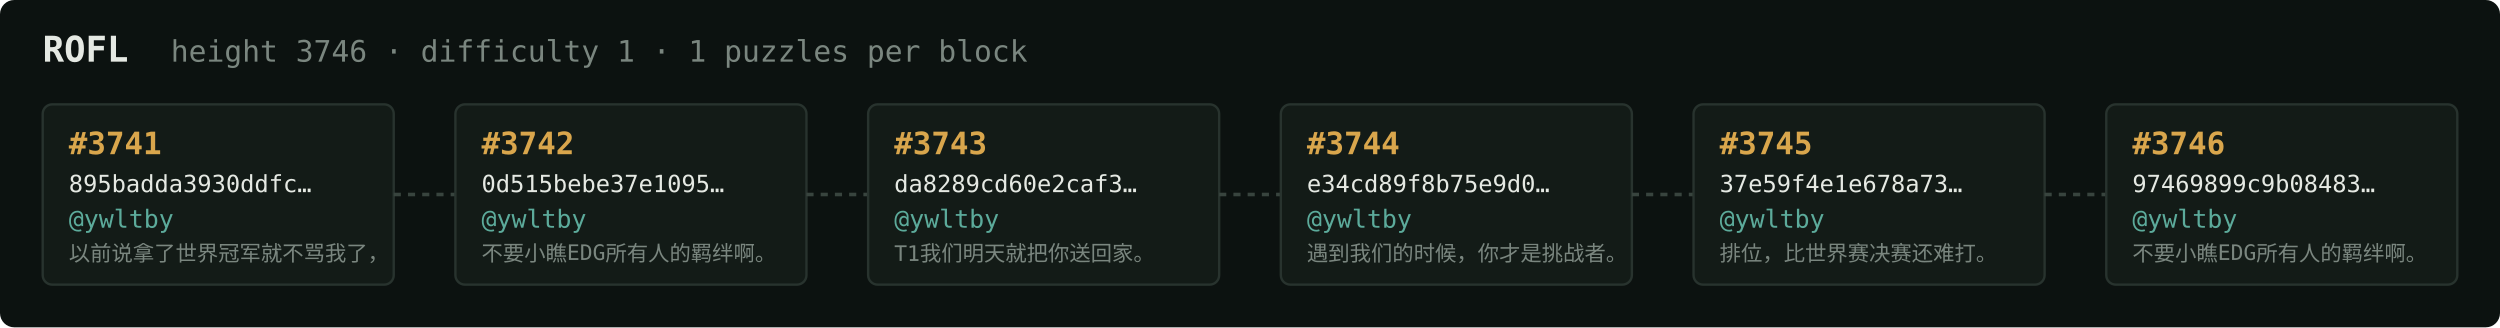
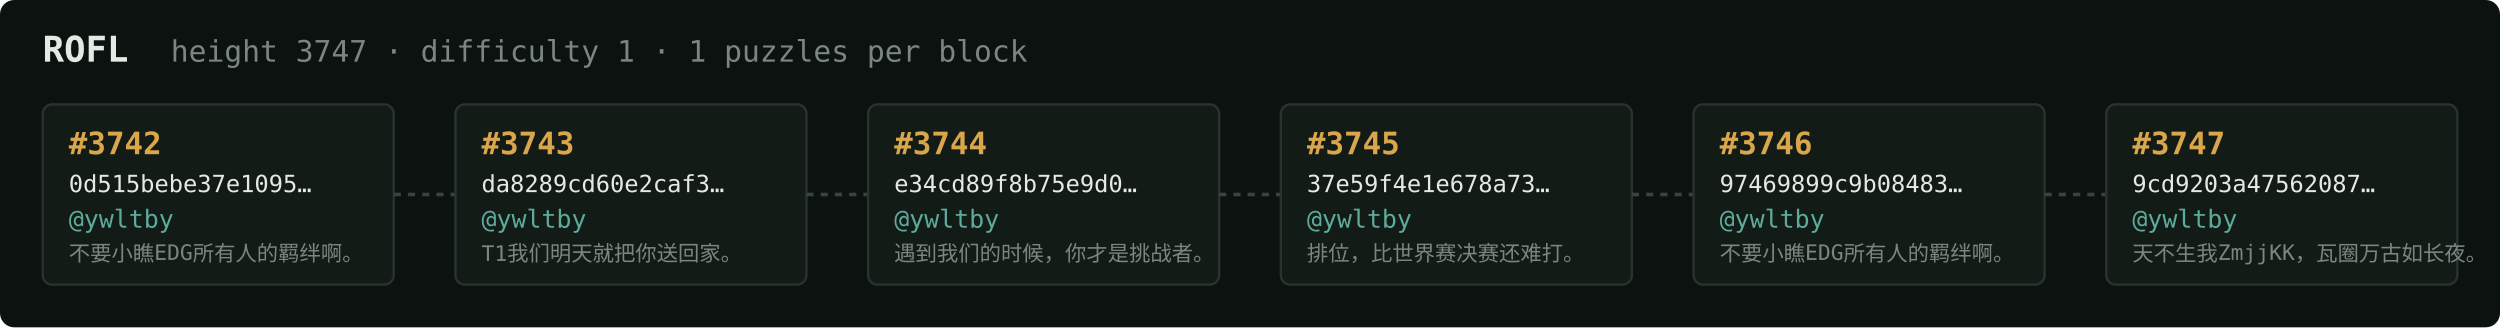
<svg xmlns="http://www.w3.org/2000/svg" width="1054" height="138" viewBox="0 0 1054 138" font-family="ui-monospace,SFMono-Regular,Menlo,monospace">
  <rect fill="#0c1210" width="1054" height="138" rx="6" />
  <text x="18" y="26" fill="#e5e9e3" font-size="15" font-weight="700">ROFL</text>
-   <text x="72" y="26" fill="#7a867f" font-size="12.5">height 3746 · difficulty 1 · 1 puzzles per block</text>
+   <text x="72" y="26" fill="#7a867f" font-size="12.5">height 3747 · difficulty 1 · 1 puzzles per block</text>
  <rect x="18" y="44" width="148" height="76" rx="4" fill="#131b17" stroke="#28332e" stroke-width="1" />
-   <text x="29" y="65" fill="#d9a64c" font-size="13" font-weight="700">#3741</text>
-   <text x="29" y="81" fill="#e5e9e3" font-size="10">895badda3930ddfc…</text>
+   <text x="29" y="65" fill="#d9a64c" font-size="13" font-weight="700">#3742</text>
+   <text x="29" y="81" fill="#e5e9e3" font-size="10">0d515bebe37e1095…</text>
  <text x="29" y="96" fill="#5cab9b" font-size="10.5">@ywltby</text>
-   <text x="29" y="110" fill="#7a867f" font-size="9">以前说拿了世界冠军就不骂我了，</text>
+   <text x="29" y="110" fill="#7a867f" font-size="9">不要小瞧EDG所有人的羁绊啊。</text>
  <line x1="166" y1="82.0" x2="192" y2="82.0" stroke="#38443e" stroke-width="1.5" stroke-dasharray="3 3" />
  <rect x="192" y="44" width="148" height="76" rx="4" fill="#131b17" stroke="#28332e" stroke-width="1" />
-   <text x="203" y="65" fill="#d9a64c" font-size="13" font-weight="700">#3742</text>
-   <text x="203" y="81" fill="#e5e9e3" font-size="10">0d515bebe37e1095…</text>
+   <text x="203" y="65" fill="#d9a64c" font-size="13" font-weight="700">#3743</text>
+   <text x="203" y="81" fill="#e5e9e3" font-size="10">da8289cd60e2caf3…</text>
  <text x="203" y="96" fill="#5cab9b" font-size="10.5">@ywltby</text>
-   <text x="203" y="110" fill="#7a867f" font-size="9">不要小瞧EDG所有人的羁绊啊。</text>
+   <text x="203" y="110" fill="#7a867f" font-size="9">T1我们明天就把你送回家。</text>
  <line x1="340" y1="82.0" x2="366" y2="82.0" stroke="#38443e" stroke-width="1.5" stroke-dasharray="3 3" />
  <rect x="366" y="44" width="148" height="76" rx="4" fill="#131b17" stroke="#28332e" stroke-width="1" />
-   <text x="377" y="65" fill="#d9a64c" font-size="13" font-weight="700">#3743</text>
-   <text x="377" y="81" fill="#e5e9e3" font-size="10">da8289cd60e2caf3…</text>
+   <text x="377" y="65" fill="#d9a64c" font-size="13" font-weight="700">#3744</text>
+   <text x="377" y="81" fill="#e5e9e3" font-size="10">e34cd89f8b75e9d0…</text>
  <text x="377" y="96" fill="#5cab9b" font-size="10.5">@ywltby</text>
-   <text x="377" y="110" fill="#7a867f" font-size="9">T1我们明天就把你送回家。</text>
+   <text x="377" y="110" fill="#7a867f" font-size="9">遇到我们的时候，你才是挑战者。</text>
  <line x1="514" y1="82.0" x2="540" y2="82.0" stroke="#38443e" stroke-width="1.5" stroke-dasharray="3 3" />
  <rect x="540" y="44" width="148" height="76" rx="4" fill="#131b17" stroke="#28332e" stroke-width="1" />
-   <text x="551" y="65" fill="#d9a64c" font-size="13" font-weight="700">#3744</text>
-   <text x="551" y="81" fill="#e5e9e3" font-size="10">e34cd89f8b75e9d0…</text>
+   <text x="551" y="65" fill="#d9a64c" font-size="13" font-weight="700">#3745</text>
+   <text x="551" y="81" fill="#e5e9e3" font-size="10">37e59f4e1e678a73…</text>
  <text x="551" y="96" fill="#5cab9b" font-size="10.5">@ywltby</text>
-   <text x="551" y="110" fill="#7a867f" font-size="9">遇到我们的时候，你才是挑战者。</text>
+   <text x="551" y="110" fill="#7a867f" font-size="9">排位，比世界赛决赛还难打。</text>
  <line x1="688" y1="82.0" x2="714" y2="82.0" stroke="#38443e" stroke-width="1.5" stroke-dasharray="3 3" />
  <rect x="714" y="44" width="148" height="76" rx="4" fill="#131b17" stroke="#28332e" stroke-width="1" />
-   <text x="725" y="65" fill="#d9a64c" font-size="13" font-weight="700">#3745</text>
-   <text x="725" y="81" fill="#e5e9e3" font-size="10">37e59f4e1e678a73…</text>
+   <text x="725" y="65" fill="#d9a64c" font-size="13" font-weight="700">#3746</text>
+   <text x="725" y="81" fill="#e5e9e3" font-size="10">97469899c9b08483…</text>
  <text x="725" y="96" fill="#5cab9b" font-size="10.5">@ywltby</text>
-   <text x="725" y="110" fill="#7a867f" font-size="9">排位，比世界赛决赛还难打。</text>
+   <text x="725" y="110" fill="#7a867f" font-size="9">不要小瞧EDG所有人的羁绊啊。</text>
  <line x1="862" y1="82.0" x2="888" y2="82.0" stroke="#38443e" stroke-width="1.5" stroke-dasharray="3 3" />
  <rect x="888" y="44" width="148" height="76" rx="4" fill="#131b17" stroke="#28332e" stroke-width="1" />
-   <text x="899" y="65" fill="#d9a64c" font-size="13" font-weight="700">#3746</text>
-   <text x="899" y="81" fill="#e5e9e3" font-size="10">97469899c9b08483…</text>
+   <text x="899" y="65" fill="#d9a64c" font-size="13" font-weight="700">#3747</text>
+   <text x="899" y="81" fill="#e5e9e3" font-size="10">9cd9203a47562087…</text>
  <text x="899" y="96" fill="#5cab9b" font-size="10.5">@ywltby</text>
-   <text x="899" y="110" fill="#7a867f" font-size="9">不要小瞧EDG所有人的羁绊啊。</text>
+   <text x="899" y="110" fill="#7a867f" font-size="9">天不生我ZmjjKK，瓦圈万古如长夜。</text>
</svg>
